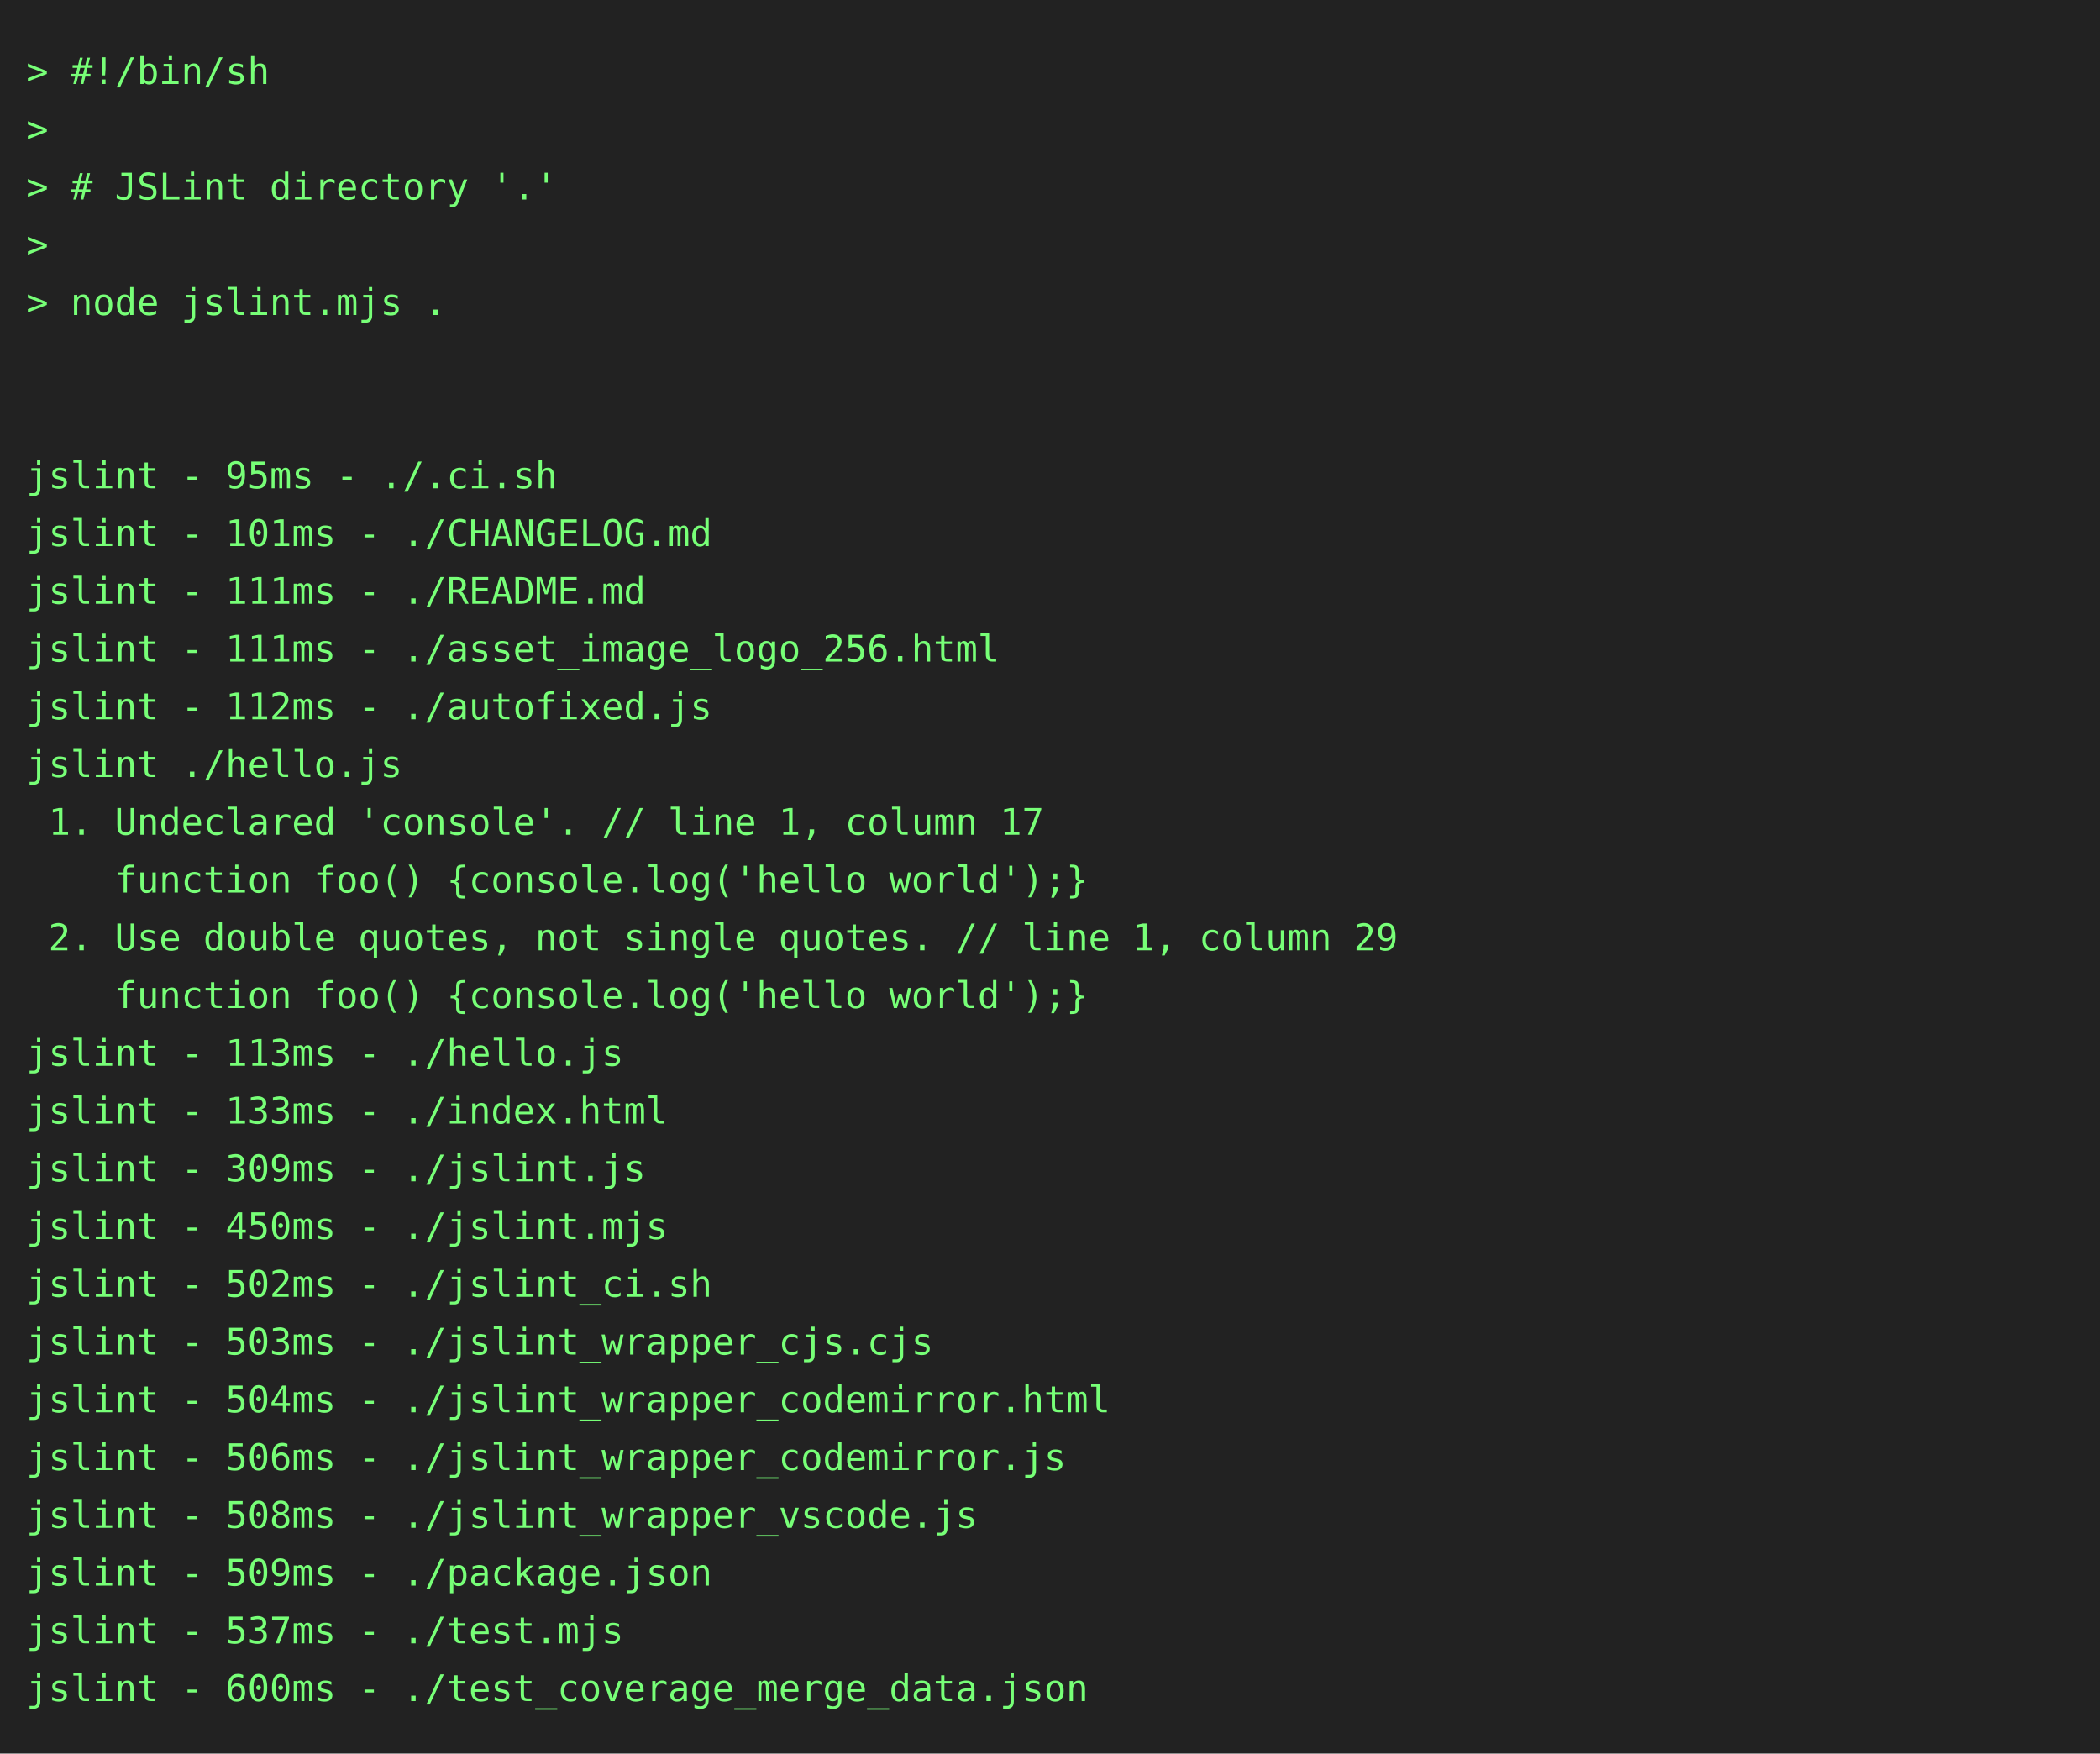
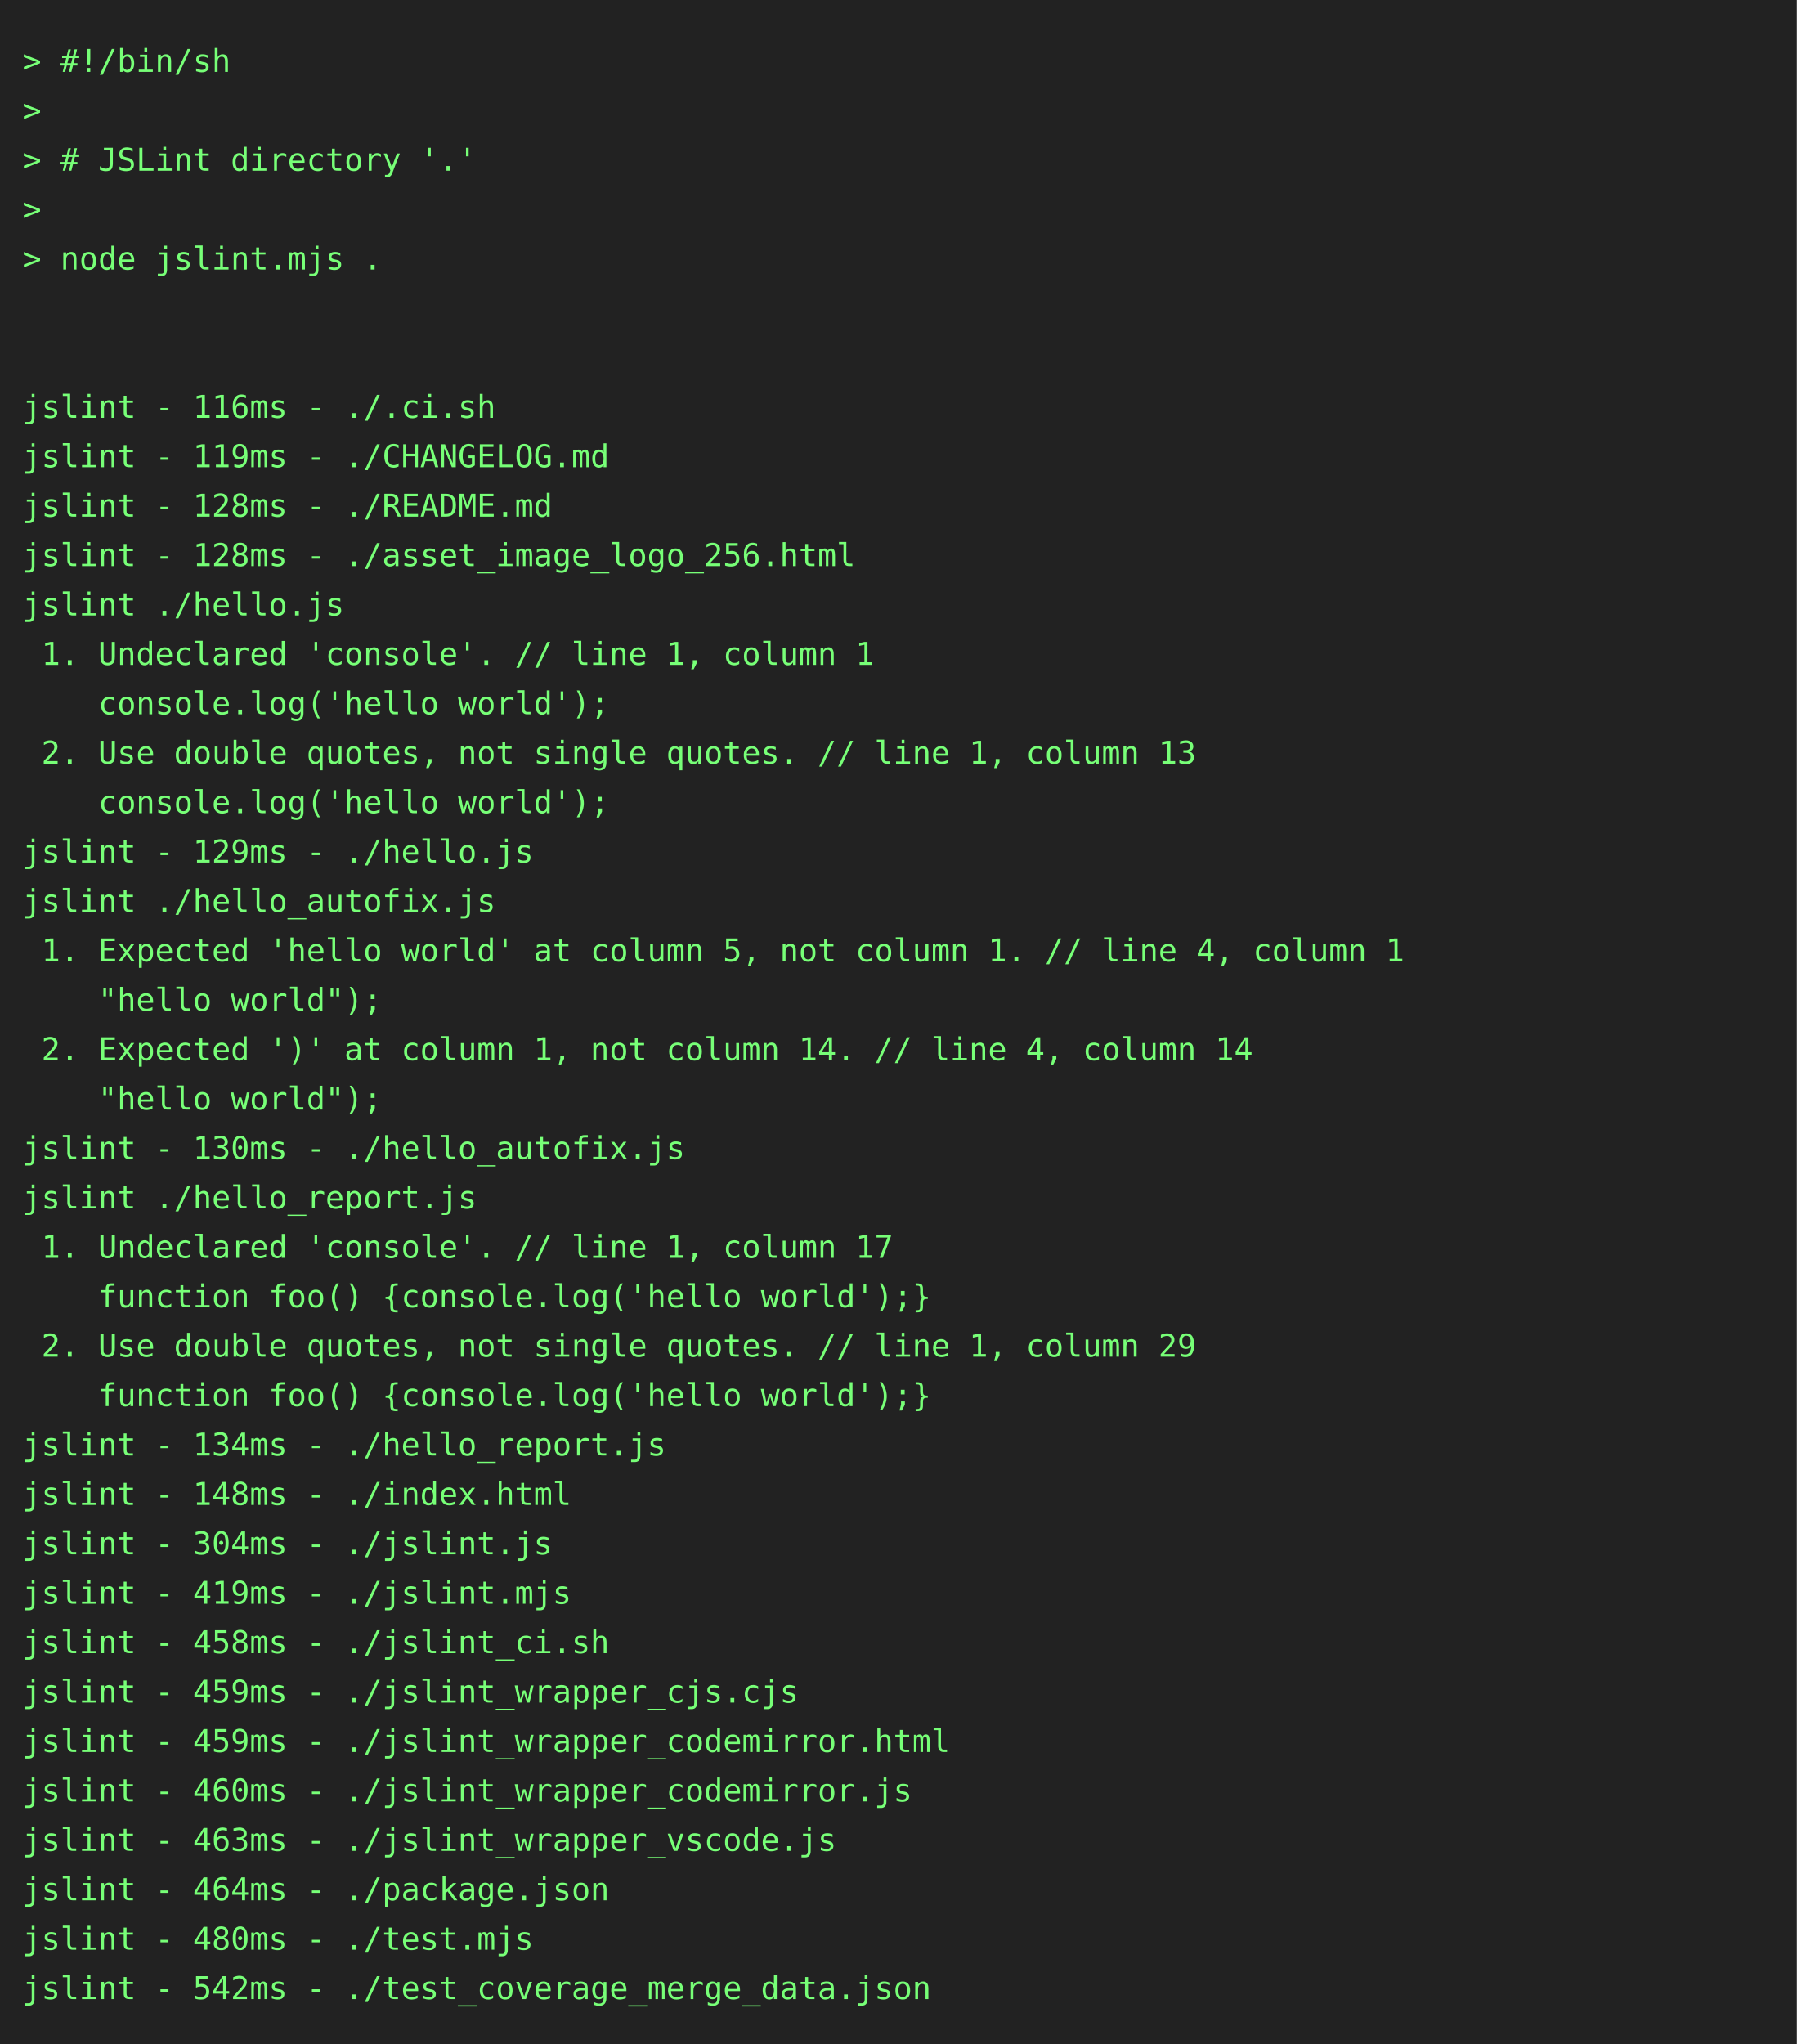
- <svg xmlns="http://www.w3.org/2000/svg" height="668" width="800">
-   <rect height="668" fill="#222" width="800" />
+ <svg xmlns="http://www.w3.org/2000/svg" height="910" width="800">
+   <rect height="910" fill="#222" width="800" />
  <text fill="#7f7" font-family="consolas, menlo, monospace" font-size="14" xml:space="preserve">
    <tspan lengthAdjust="spacingAndGlyphs" textLength="768" x="10" y="32">&gt; #!/bin/sh                                                                                      </tspan>
    <tspan lengthAdjust="spacingAndGlyphs" textLength="768" x="10" y="54">&gt;                                                                                                </tspan>
    <tspan lengthAdjust="spacingAndGlyphs" textLength="768" x="10" y="76">&gt; # JSLint directory '.'                                                                         </tspan>
    <tspan lengthAdjust="spacingAndGlyphs" textLength="768" x="10" y="98">&gt;                                                                                                </tspan>
    <tspan lengthAdjust="spacingAndGlyphs" textLength="768" x="10" y="120">&gt; node jslint.mjs .                                                                              </tspan>
    <tspan lengthAdjust="spacingAndGlyphs" textLength="768" x="10" y="142">                                                                                                 </tspan>
    <tspan lengthAdjust="spacingAndGlyphs" textLength="768" x="10" y="164">                                                                                                 </tspan>
-     <tspan lengthAdjust="spacingAndGlyphs" textLength="768" x="10" y="186">jslint - 95ms - ./.ci.sh                                                                         </tspan>
-     <tspan lengthAdjust="spacingAndGlyphs" textLength="768" x="10" y="208">jslint - 101ms - ./CHANGELOG.md                                                                  </tspan>
-     <tspan lengthAdjust="spacingAndGlyphs" textLength="768" x="10" y="230">jslint - 111ms - ./README.md                                                                     </tspan>
-     <tspan lengthAdjust="spacingAndGlyphs" textLength="768" x="10" y="252">jslint - 111ms - ./asset_image_logo_256.html                                                     </tspan>
-     <tspan lengthAdjust="spacingAndGlyphs" textLength="768" x="10" y="274">jslint - 112ms - ./autofixed.js                                                                  </tspan>
-     <tspan lengthAdjust="spacingAndGlyphs" textLength="768" x="10" y="296">jslint ./hello.js                                                                                </tspan>
-     <tspan lengthAdjust="spacingAndGlyphs" textLength="768" x="10" y="318"> 1. Undeclared 'console'. // line 1, column 17                                                   </tspan>
-     <tspan lengthAdjust="spacingAndGlyphs" textLength="768" x="10" y="340">    function foo() {console.log('hello world');}                                                 </tspan>
-     <tspan lengthAdjust="spacingAndGlyphs" textLength="768" x="10" y="362"> 2. Use double quotes, not single quotes. // line 1, column 29                                   </tspan>
-     <tspan lengthAdjust="spacingAndGlyphs" textLength="768" x="10" y="384">    function foo() {console.log('hello world');}                                                 </tspan>
-     <tspan lengthAdjust="spacingAndGlyphs" textLength="768" x="10" y="406">jslint - 113ms - ./hello.js                                                                      </tspan>
-     <tspan lengthAdjust="spacingAndGlyphs" textLength="768" x="10" y="428">jslint - 133ms - ./index.html                                                                    </tspan>
-     <tspan lengthAdjust="spacingAndGlyphs" textLength="768" x="10" y="450">jslint - 309ms - ./jslint.js                                                                     </tspan>
-     <tspan lengthAdjust="spacingAndGlyphs" textLength="768" x="10" y="472">jslint - 450ms - ./jslint.mjs                                                                    </tspan>
-     <tspan lengthAdjust="spacingAndGlyphs" textLength="768" x="10" y="494">jslint - 502ms - ./jslint_ci.sh                                                                  </tspan>
-     <tspan lengthAdjust="spacingAndGlyphs" textLength="768" x="10" y="516">jslint - 503ms - ./jslint_wrapper_cjs.cjs                                                        </tspan>
-     <tspan lengthAdjust="spacingAndGlyphs" textLength="768" x="10" y="538">jslint - 504ms - ./jslint_wrapper_codemirror.html                                                </tspan>
-     <tspan lengthAdjust="spacingAndGlyphs" textLength="768" x="10" y="560">jslint - 506ms - ./jslint_wrapper_codemirror.js                                                  </tspan>
-     <tspan lengthAdjust="spacingAndGlyphs" textLength="768" x="10" y="582">jslint - 508ms - ./jslint_wrapper_vscode.js                                                      </tspan>
-     <tspan lengthAdjust="spacingAndGlyphs" textLength="768" x="10" y="604">jslint - 509ms - ./package.json                                                                  </tspan>
-     <tspan lengthAdjust="spacingAndGlyphs" textLength="768" x="10" y="626">jslint - 537ms - ./test.mjs                                                                      </tspan>
-     <tspan lengthAdjust="spacingAndGlyphs" textLength="768" x="10" y="648">jslint - 600ms - ./test_coverage_merge_data.json                                                 </tspan>
+     <tspan lengthAdjust="spacingAndGlyphs" textLength="768" x="10" y="186">jslint - 116ms - ./.ci.sh                                                                        </tspan>
+     <tspan lengthAdjust="spacingAndGlyphs" textLength="768" x="10" y="208">jslint - 119ms - ./CHANGELOG.md                                                                  </tspan>
+     <tspan lengthAdjust="spacingAndGlyphs" textLength="768" x="10" y="230">jslint - 128ms - ./README.md                                                                     </tspan>
+     <tspan lengthAdjust="spacingAndGlyphs" textLength="768" x="10" y="252">jslint - 128ms - ./asset_image_logo_256.html                                                     </tspan>
+     <tspan lengthAdjust="spacingAndGlyphs" textLength="768" x="10" y="274">jslint ./hello.js                                                                                </tspan>
+     <tspan lengthAdjust="spacingAndGlyphs" textLength="768" x="10" y="296"> 1. Undeclared 'console'. // line 1, column 1                                                    </tspan>
+     <tspan lengthAdjust="spacingAndGlyphs" textLength="768" x="10" y="318">    console.log('hello world');                                                                  </tspan>
+     <tspan lengthAdjust="spacingAndGlyphs" textLength="768" x="10" y="340"> 2. Use double quotes, not single quotes. // line 1, column 13                                   </tspan>
+     <tspan lengthAdjust="spacingAndGlyphs" textLength="768" x="10" y="362">    console.log('hello world');                                                                  </tspan>
+     <tspan lengthAdjust="spacingAndGlyphs" textLength="768" x="10" y="384">jslint - 129ms - ./hello.js                                                                      </tspan>
+     <tspan lengthAdjust="spacingAndGlyphs" textLength="768" x="10" y="406">jslint ./hello_autofix.js                                                                        </tspan>
+     <tspan lengthAdjust="spacingAndGlyphs" textLength="768" x="10" y="428"> 1. Expected 'hello world' at column 5, not column 1. // line 4, column 1                        </tspan>
+     <tspan lengthAdjust="spacingAndGlyphs" textLength="768" x="10" y="450">    "hello world");                                                                              </tspan>
+     <tspan lengthAdjust="spacingAndGlyphs" textLength="768" x="10" y="472"> 2. Expected ')' at column 1, not column 14. // line 4, column 14                                </tspan>
+     <tspan lengthAdjust="spacingAndGlyphs" textLength="768" x="10" y="494">    "hello world");                                                                              </tspan>
+     <tspan lengthAdjust="spacingAndGlyphs" textLength="768" x="10" y="516">jslint - 130ms - ./hello_autofix.js                                                              </tspan>
+     <tspan lengthAdjust="spacingAndGlyphs" textLength="768" x="10" y="538">jslint ./hello_report.js                                                                         </tspan>
+     <tspan lengthAdjust="spacingAndGlyphs" textLength="768" x="10" y="560"> 1. Undeclared 'console'. // line 1, column 17                                                   </tspan>
+     <tspan lengthAdjust="spacingAndGlyphs" textLength="768" x="10" y="582">    function foo() {console.log('hello world');}                                                 </tspan>
+     <tspan lengthAdjust="spacingAndGlyphs" textLength="768" x="10" y="604"> 2. Use double quotes, not single quotes. // line 1, column 29                                   </tspan>
+     <tspan lengthAdjust="spacingAndGlyphs" textLength="768" x="10" y="626">    function foo() {console.log('hello world');}                                                 </tspan>
+     <tspan lengthAdjust="spacingAndGlyphs" textLength="768" x="10" y="648">jslint - 134ms - ./hello_report.js                                                               </tspan>
+     <tspan lengthAdjust="spacingAndGlyphs" textLength="768" x="10" y="670">jslint - 148ms - ./index.html                                                                    </tspan>
+     <tspan lengthAdjust="spacingAndGlyphs" textLength="768" x="10" y="692">jslint - 304ms - ./jslint.js                                                                     </tspan>
+     <tspan lengthAdjust="spacingAndGlyphs" textLength="768" x="10" y="714">jslint - 419ms - ./jslint.mjs                                                                    </tspan>
+     <tspan lengthAdjust="spacingAndGlyphs" textLength="768" x="10" y="736">jslint - 458ms - ./jslint_ci.sh                                                                  </tspan>
+     <tspan lengthAdjust="spacingAndGlyphs" textLength="768" x="10" y="758">jslint - 459ms - ./jslint_wrapper_cjs.cjs                                                        </tspan>
+     <tspan lengthAdjust="spacingAndGlyphs" textLength="768" x="10" y="780">jslint - 459ms - ./jslint_wrapper_codemirror.html                                                </tspan>
+     <tspan lengthAdjust="spacingAndGlyphs" textLength="768" x="10" y="802">jslint - 460ms - ./jslint_wrapper_codemirror.js                                                  </tspan>
+     <tspan lengthAdjust="spacingAndGlyphs" textLength="768" x="10" y="824">jslint - 463ms - ./jslint_wrapper_vscode.js                                                      </tspan>
+     <tspan lengthAdjust="spacingAndGlyphs" textLength="768" x="10" y="846">jslint - 464ms - ./package.json                                                                  </tspan>
+     <tspan lengthAdjust="spacingAndGlyphs" textLength="768" x="10" y="868">jslint - 480ms - ./test.mjs                                                                      </tspan>
+     <tspan lengthAdjust="spacingAndGlyphs" textLength="768" x="10" y="890">jslint - 542ms - ./test_coverage_merge_data.json                                                 </tspan>
  </text>
</svg>
